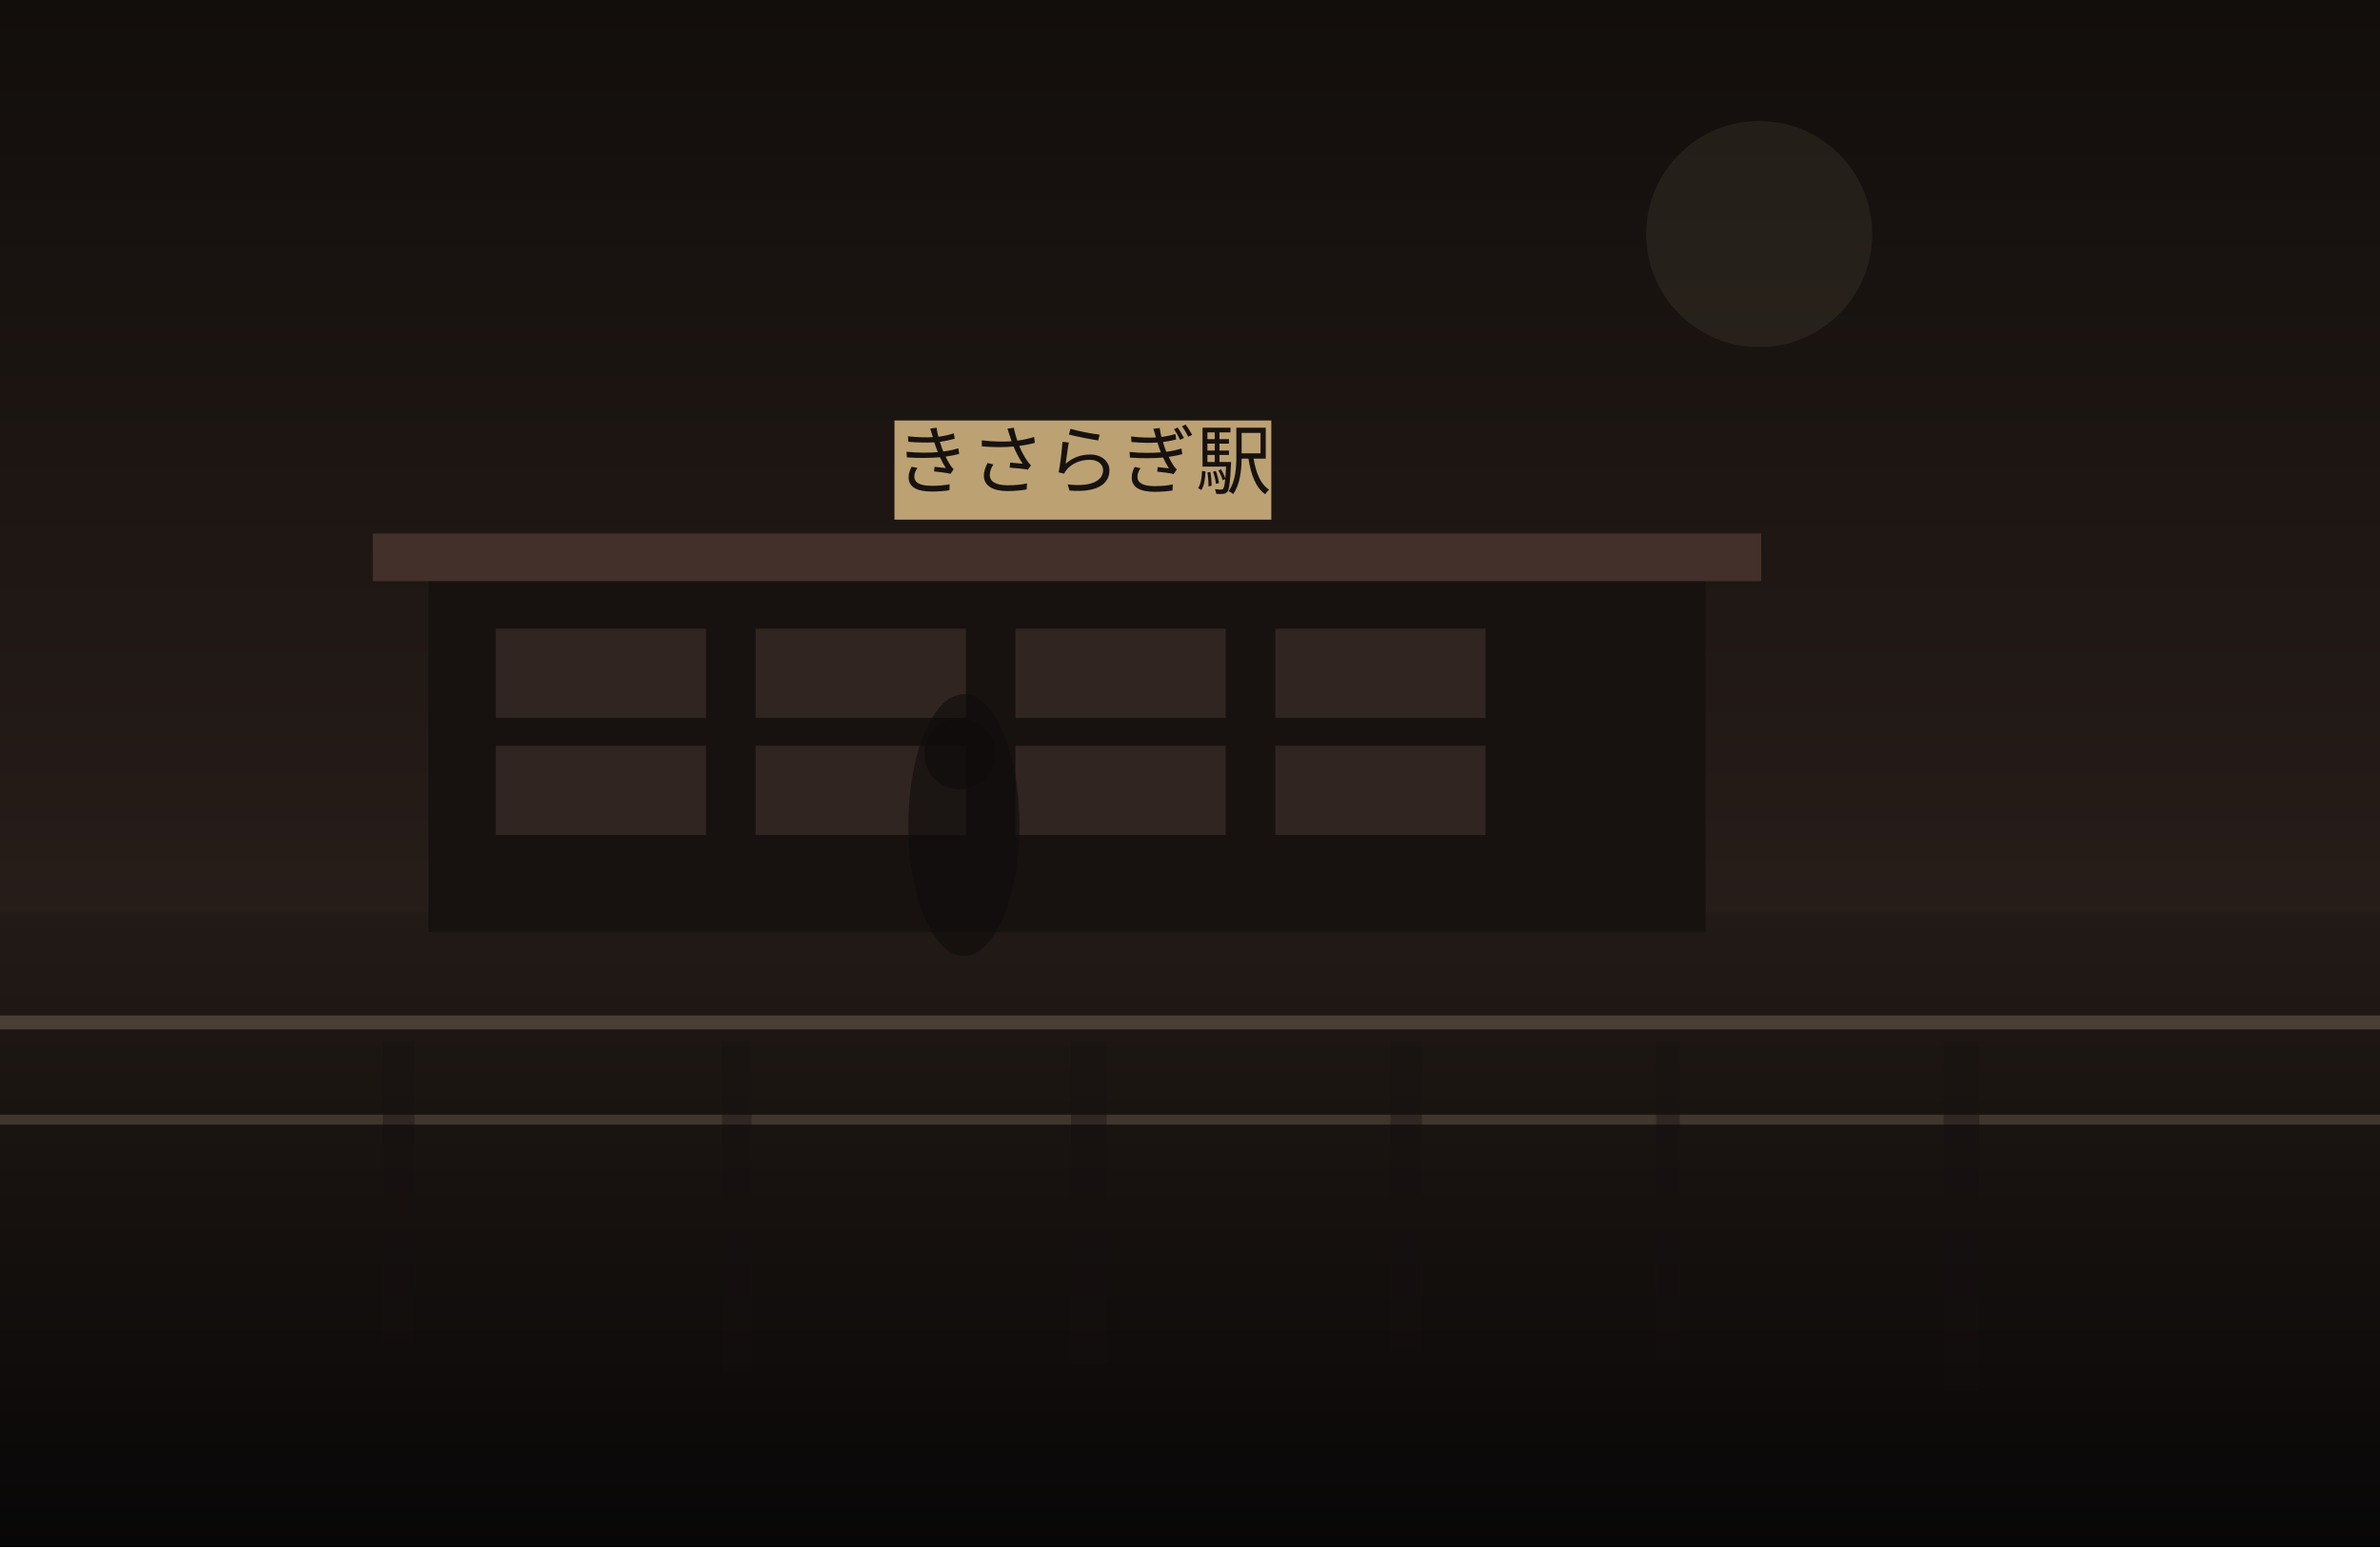
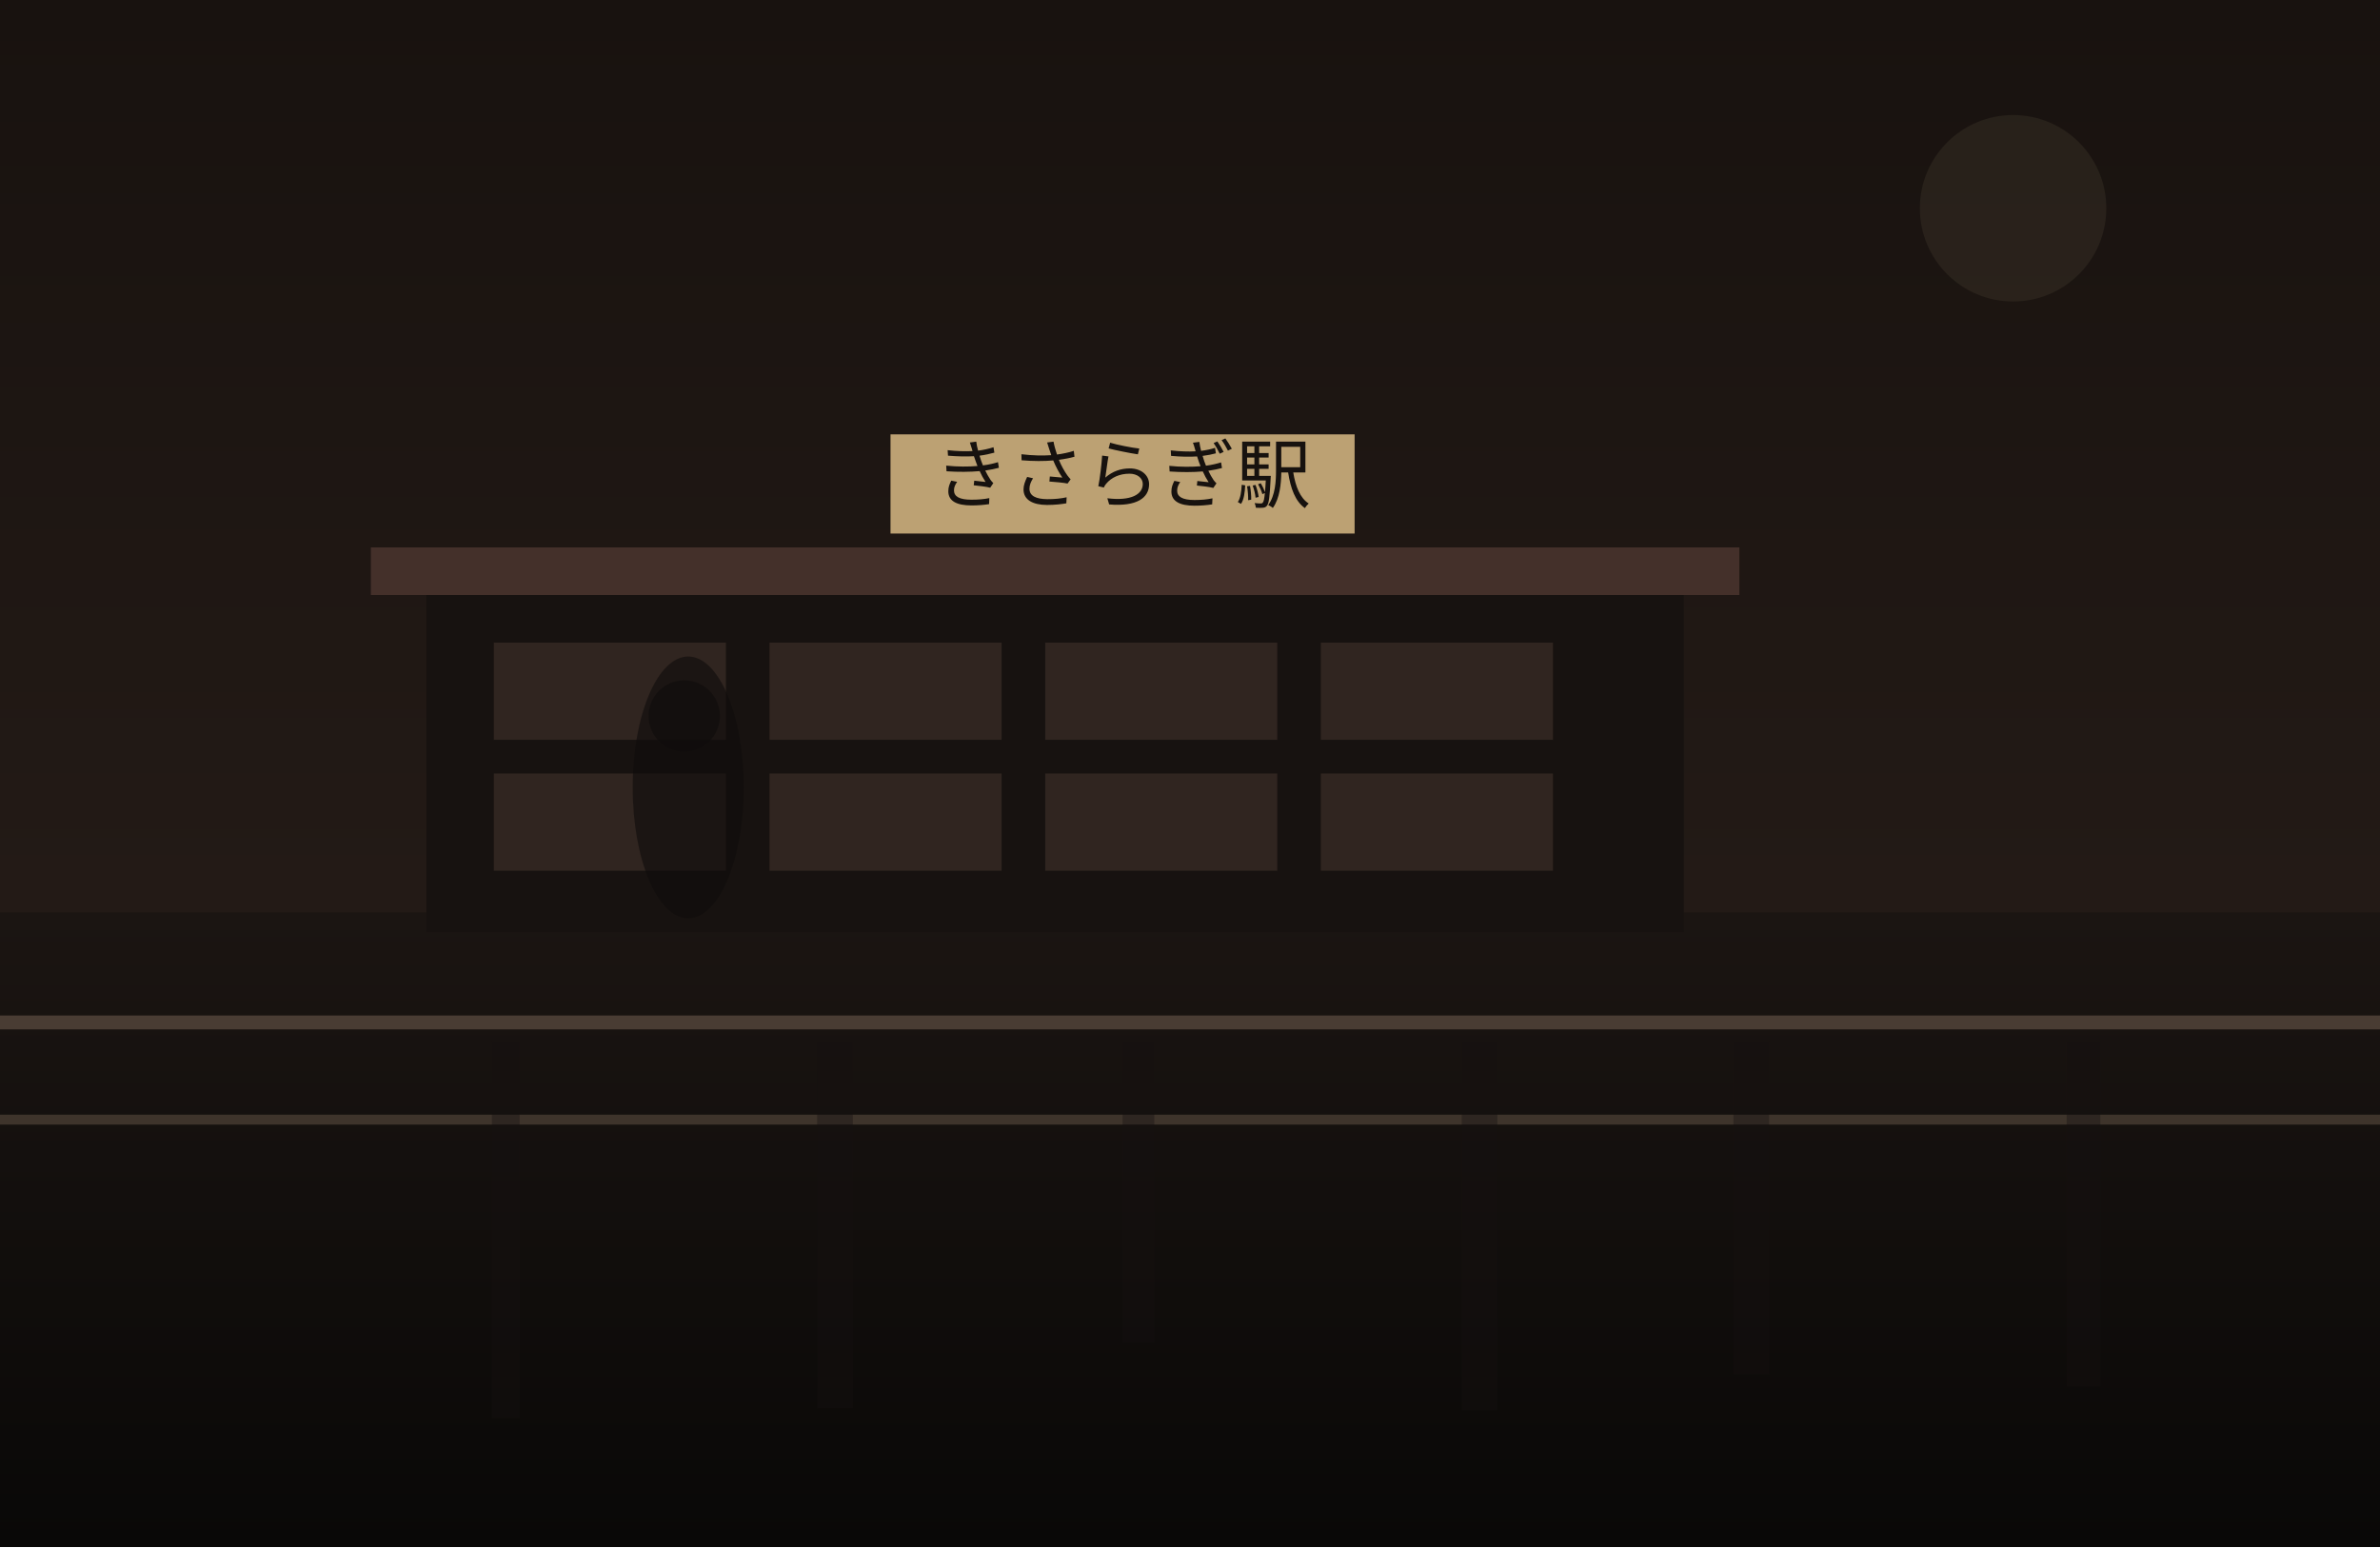
<svg xmlns="http://www.w3.org/2000/svg" width="1200" height="780" viewBox="0 0 1200 780" fill="none">
  <defs>
    <linearGradient id="sky" x1="600" y1="0" x2="600" y2="780" gradientUnits="userSpaceOnUse">
-       <stop stop-color="#120E0C" />
-       <stop offset="1" stop-color="#352722" />
+       <stop stop-color="#18120F" />
+       <stop offset="1" stop-color="#2B201B" />
    </linearGradient>
    <linearGradient id="ground" x1="600" y1="460" x2="600" y2="780" gradientUnits="userSpaceOnUse">
-       <stop stop-color="#221A16" />
-       <stop offset="1" stop-color="#080707" />
+       <stop stop-color="#1B1512" />
+       <stop offset="1" stop-color="#090807" />
    </linearGradient>
  </defs>
  <rect width="1200" height="780" fill="url(#sky)" />
-   <circle cx="887" cy="118" r="57" fill="#D2BC91" fill-opacity="0.08" />
+   <circle cx="1015" cy="105" r="47" fill="#D2BC91" fill-opacity="0.08" />
  <rect y="460" width="1200" height="320" fill="url(#ground)" />
-   <rect x="216" y="289" width="644" height="181" fill="#171210" />
-   <rect x="188" y="269" width="700" height="24" fill="#44302A" />
-   <rect x="250" y="317" width="106" height="45" fill="#332721" opacity="0.9" />
-   <rect x="381" y="317" width="106" height="45" fill="#332721" opacity="0.9" />
-   <rect x="512" y="317" width="106" height="45" fill="#332721" opacity="0.9" />
-   <rect x="643" y="317" width="106" height="45" fill="#332721" opacity="0.9" />
-   <rect x="250" y="376" width="106" height="45" fill="#332721" opacity="0.9" />
-   <rect x="381" y="376" width="106" height="45" fill="#332721" opacity="0.9" />
-   <rect x="512" y="376" width="106" height="45" fill="#332721" opacity="0.9" />
-   <rect x="643" y="376" width="106" height="45" fill="#332721" opacity="0.9" />
-   <rect x="451" y="212" width="190" height="50" fill="#BCA173" />
-   <text x="546" y="246" text-anchor="middle" font-size="38" font-family="serif" fill="#17120F">きさらぎ駅</text>
+   <rect x="215" y="296" width="634" height="174" fill="#171210" />
+   <rect x="187" y="276" width="690" height="24" fill="#44302A" />
+   <rect x="249" y="324" width="117" height="49" fill="#332721" opacity="0.9" />
+   <rect x="388" y="324" width="117" height="49" fill="#332721" opacity="0.9" />
+   <rect x="527" y="324" width="117" height="49" fill="#332721" opacity="0.9" />
+   <rect x="666" y="324" width="117" height="49" fill="#332721" opacity="0.9" />
+   <rect x="249" y="390" width="117" height="49" fill="#332721" opacity="0.9" />
+   <rect x="388" y="390" width="117" height="49" fill="#332721" opacity="0.9" />
+   <rect x="527" y="390" width="117" height="49" fill="#332721" opacity="0.9" />
+   <rect x="666" y="390" width="117" height="49" fill="#332721" opacity="0.9" />
+   <rect x="449" y="219" width="234" height="50" fill="#BCA173" />
+   <text x="566" y="253" text-anchor="middle" font-size="38" font-family="serif" fill="#17120F">きさらぎ駅</text>
  <rect x="0" y="512" width="1200" height="7" fill="#6F5D4F" fill-opacity="0.56" />
  <rect x="0" y="562" width="1200" height="5" fill="#8A7562" fill-opacity="0.35" />
-   <rect x="193" y="525" width="16" height="152" fill="#151110" opacity="0.38" />
-   <rect x="364" y="525" width="15" height="167" fill="#151110" opacity="0.38" />
-   <rect x="540" y="525" width="18" height="162" fill="#151110" opacity="0.38" />
-   <rect x="701" y="525" width="16" height="156" fill="#151110" opacity="0.38" />
-   <rect x="835" y="525" width="12" height="161" fill="#151110" opacity="0.38" />
-   <rect x="980" y="525" width="18" height="176" fill="#151110" opacity="0.38" />
-   <ellipse cx="486" cy="416" rx="28" ry="66" fill="#0F0C0B" opacity="0.62" />
-   <ellipse cx="484" cy="380" rx="18" ry="18" fill="#0F0C0B" opacity="0.62" />
+   <rect x="248" y="525" width="14" height="190" fill="#151110" opacity="0.38" />
+   <rect x="412" y="525" width="18" height="185" fill="#151110" opacity="0.38" />
+   <rect x="566" y="525" width="16" height="152" fill="#151110" opacity="0.38" />
+   <rect x="737" y="525" width="18" height="186" fill="#151110" opacity="0.38" />
+   <rect x="874" y="525" width="18" height="168" fill="#151110" opacity="0.38" />
+   <rect x="1042" y="525" width="17" height="174" fill="#151110" opacity="0.38" />
+   <ellipse cx="347" cy="397" rx="28" ry="66" fill="#0F0C0B" opacity="0.62" />
+   <ellipse cx="345" cy="361" rx="18" ry="18" fill="#0F0C0B" opacity="0.62" />
</svg>
